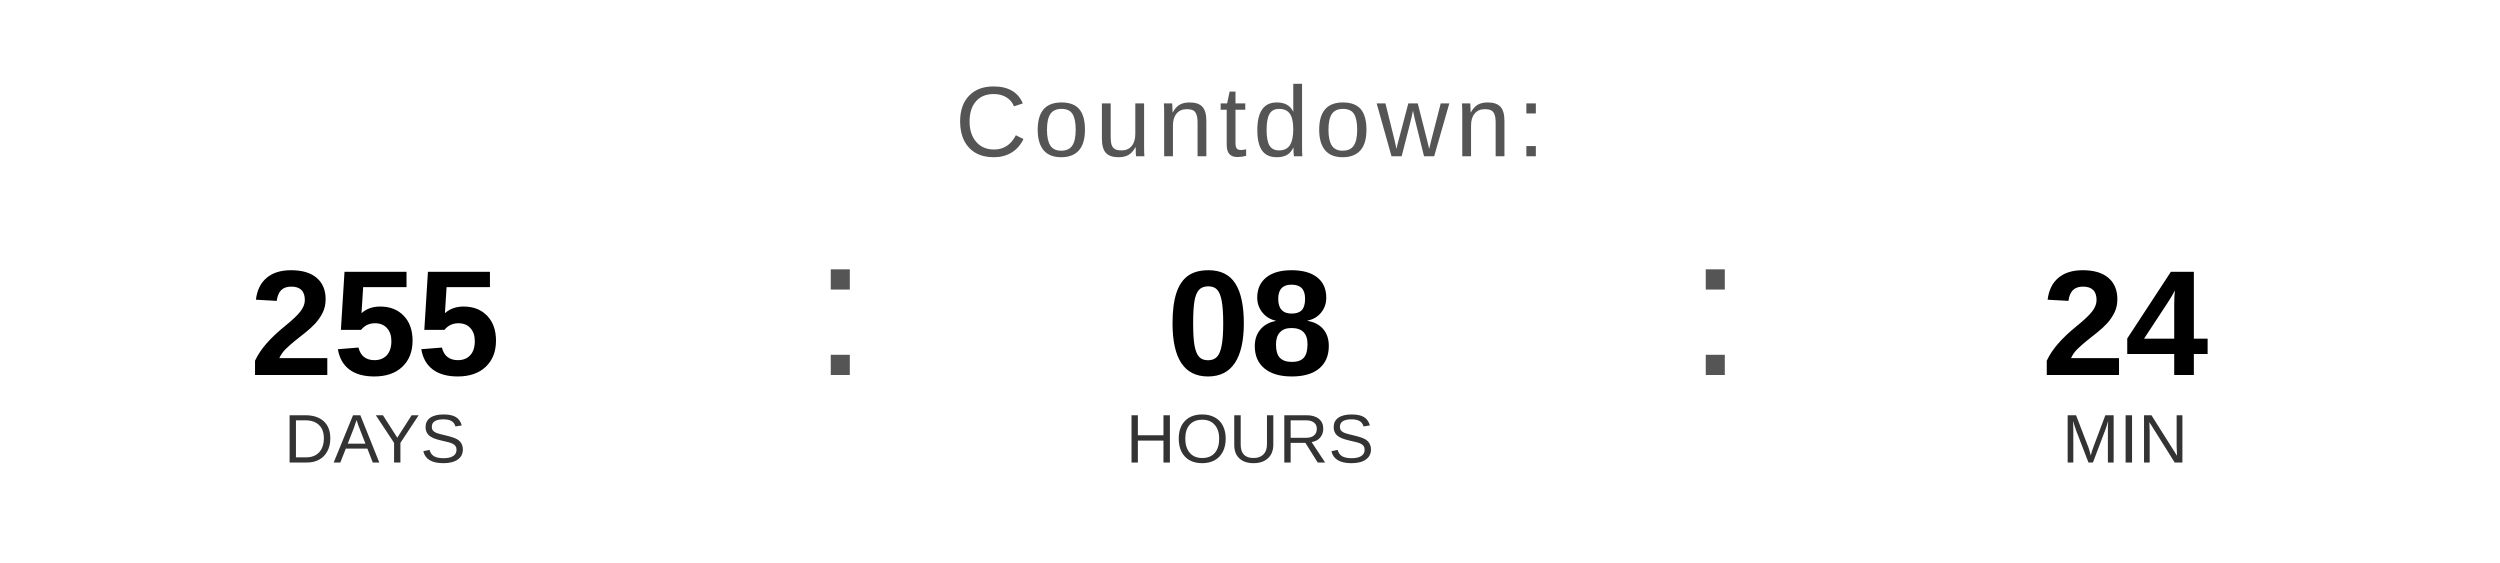
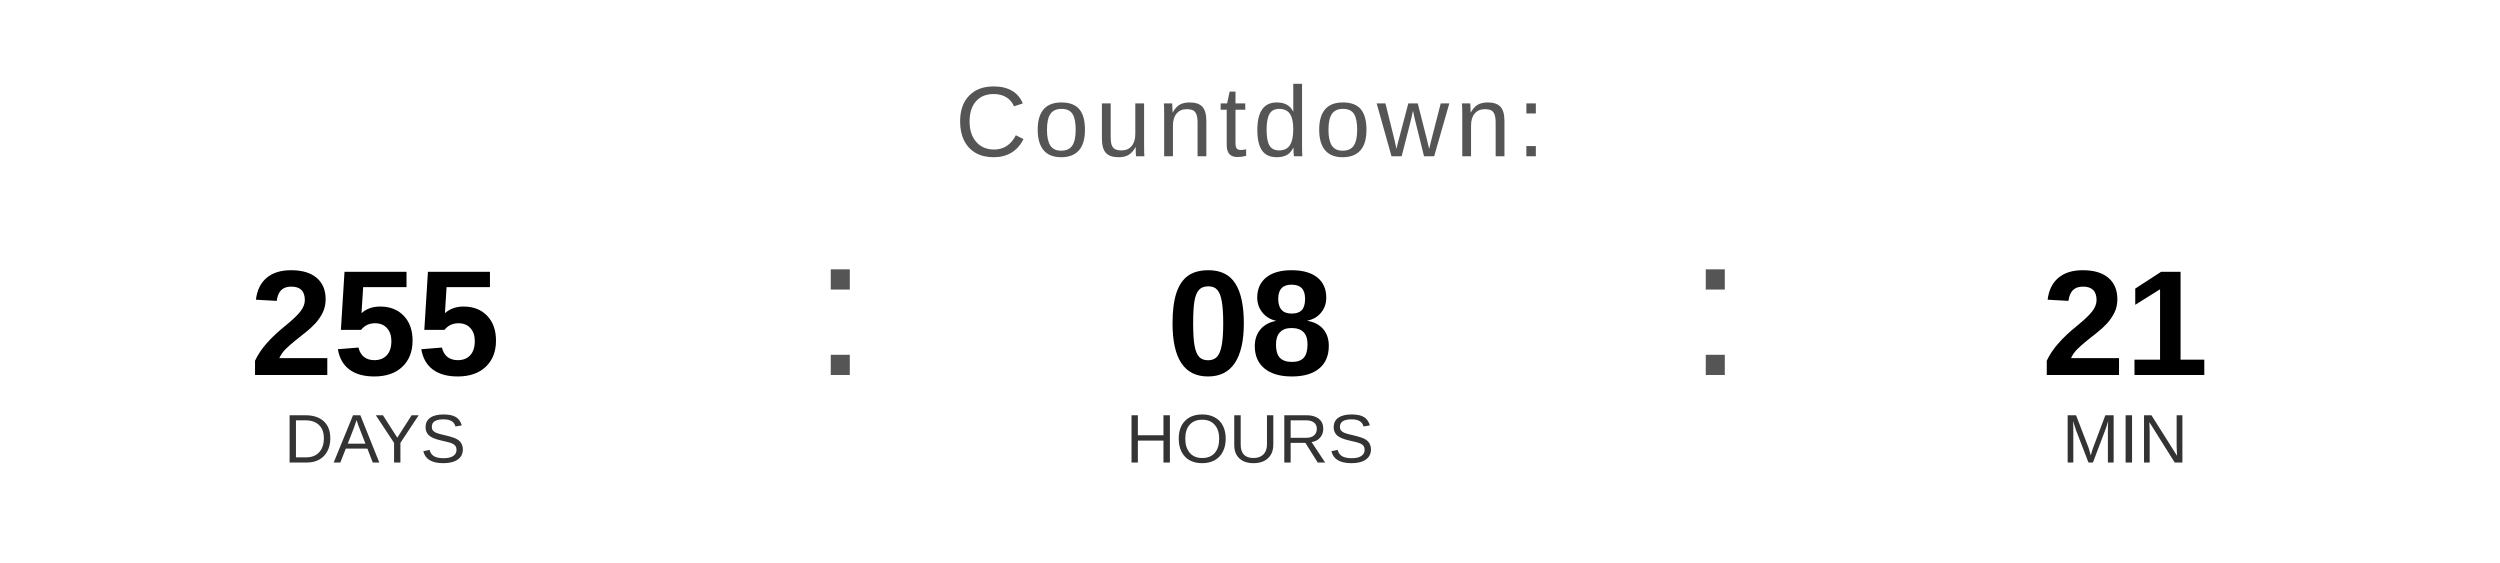
<svg xmlns="http://www.w3.org/2000/svg" width="400" height="90" viewBox="0 0 400 90">
  <text x="200" y="25" font-family="Arial, Helvetica, sans-serif" font-size="16" fill="#555555" text-anchor="middle" letter-spacing="1">
    Countdown:
  </text>
  <text x="60" y="60" font-family="Arial, Helvetica, sans-serif" font-size="24" font-weight="bold" fill="#000000" text-anchor="middle">255</text>
  <text x="60" y="74" font-family="Arial, Helvetica, sans-serif" font-size="11" fill="#333333" text-anchor="middle">DAYS</text>
  <text x="130" y="60" font-family="Arial, sans-serif" font-size="32" fill="#555555">:</text>
  <text x="200" y="60" font-family="Arial, Helvetica, sans-serif" font-size="24" font-weight="bold" fill="#000000" text-anchor="middle">08</text>
  <text x="200" y="74" font-family="Arial, Helvetica, sans-serif" font-size="11" fill="#333333" text-anchor="middle">HOURS</text>
  <text x="270" y="60" font-family="Arial, sans-serif" font-size="32" fill="#555555">:</text>
-   <text x="340" y="60" font-family="Arial, Helvetica, sans-serif" font-size="24" font-weight="bold" fill="#000000" text-anchor="middle">24</text>
+   <text x="340" y="60" font-family="Arial, Helvetica, sans-serif" font-size="24" font-weight="bold" fill="#000000" text-anchor="middle">21</text>
  <text x="340" y="74" font-family="Arial, Helvetica, sans-serif" font-size="11" fill="#333333" text-anchor="middle">MIN</text>
</svg>
